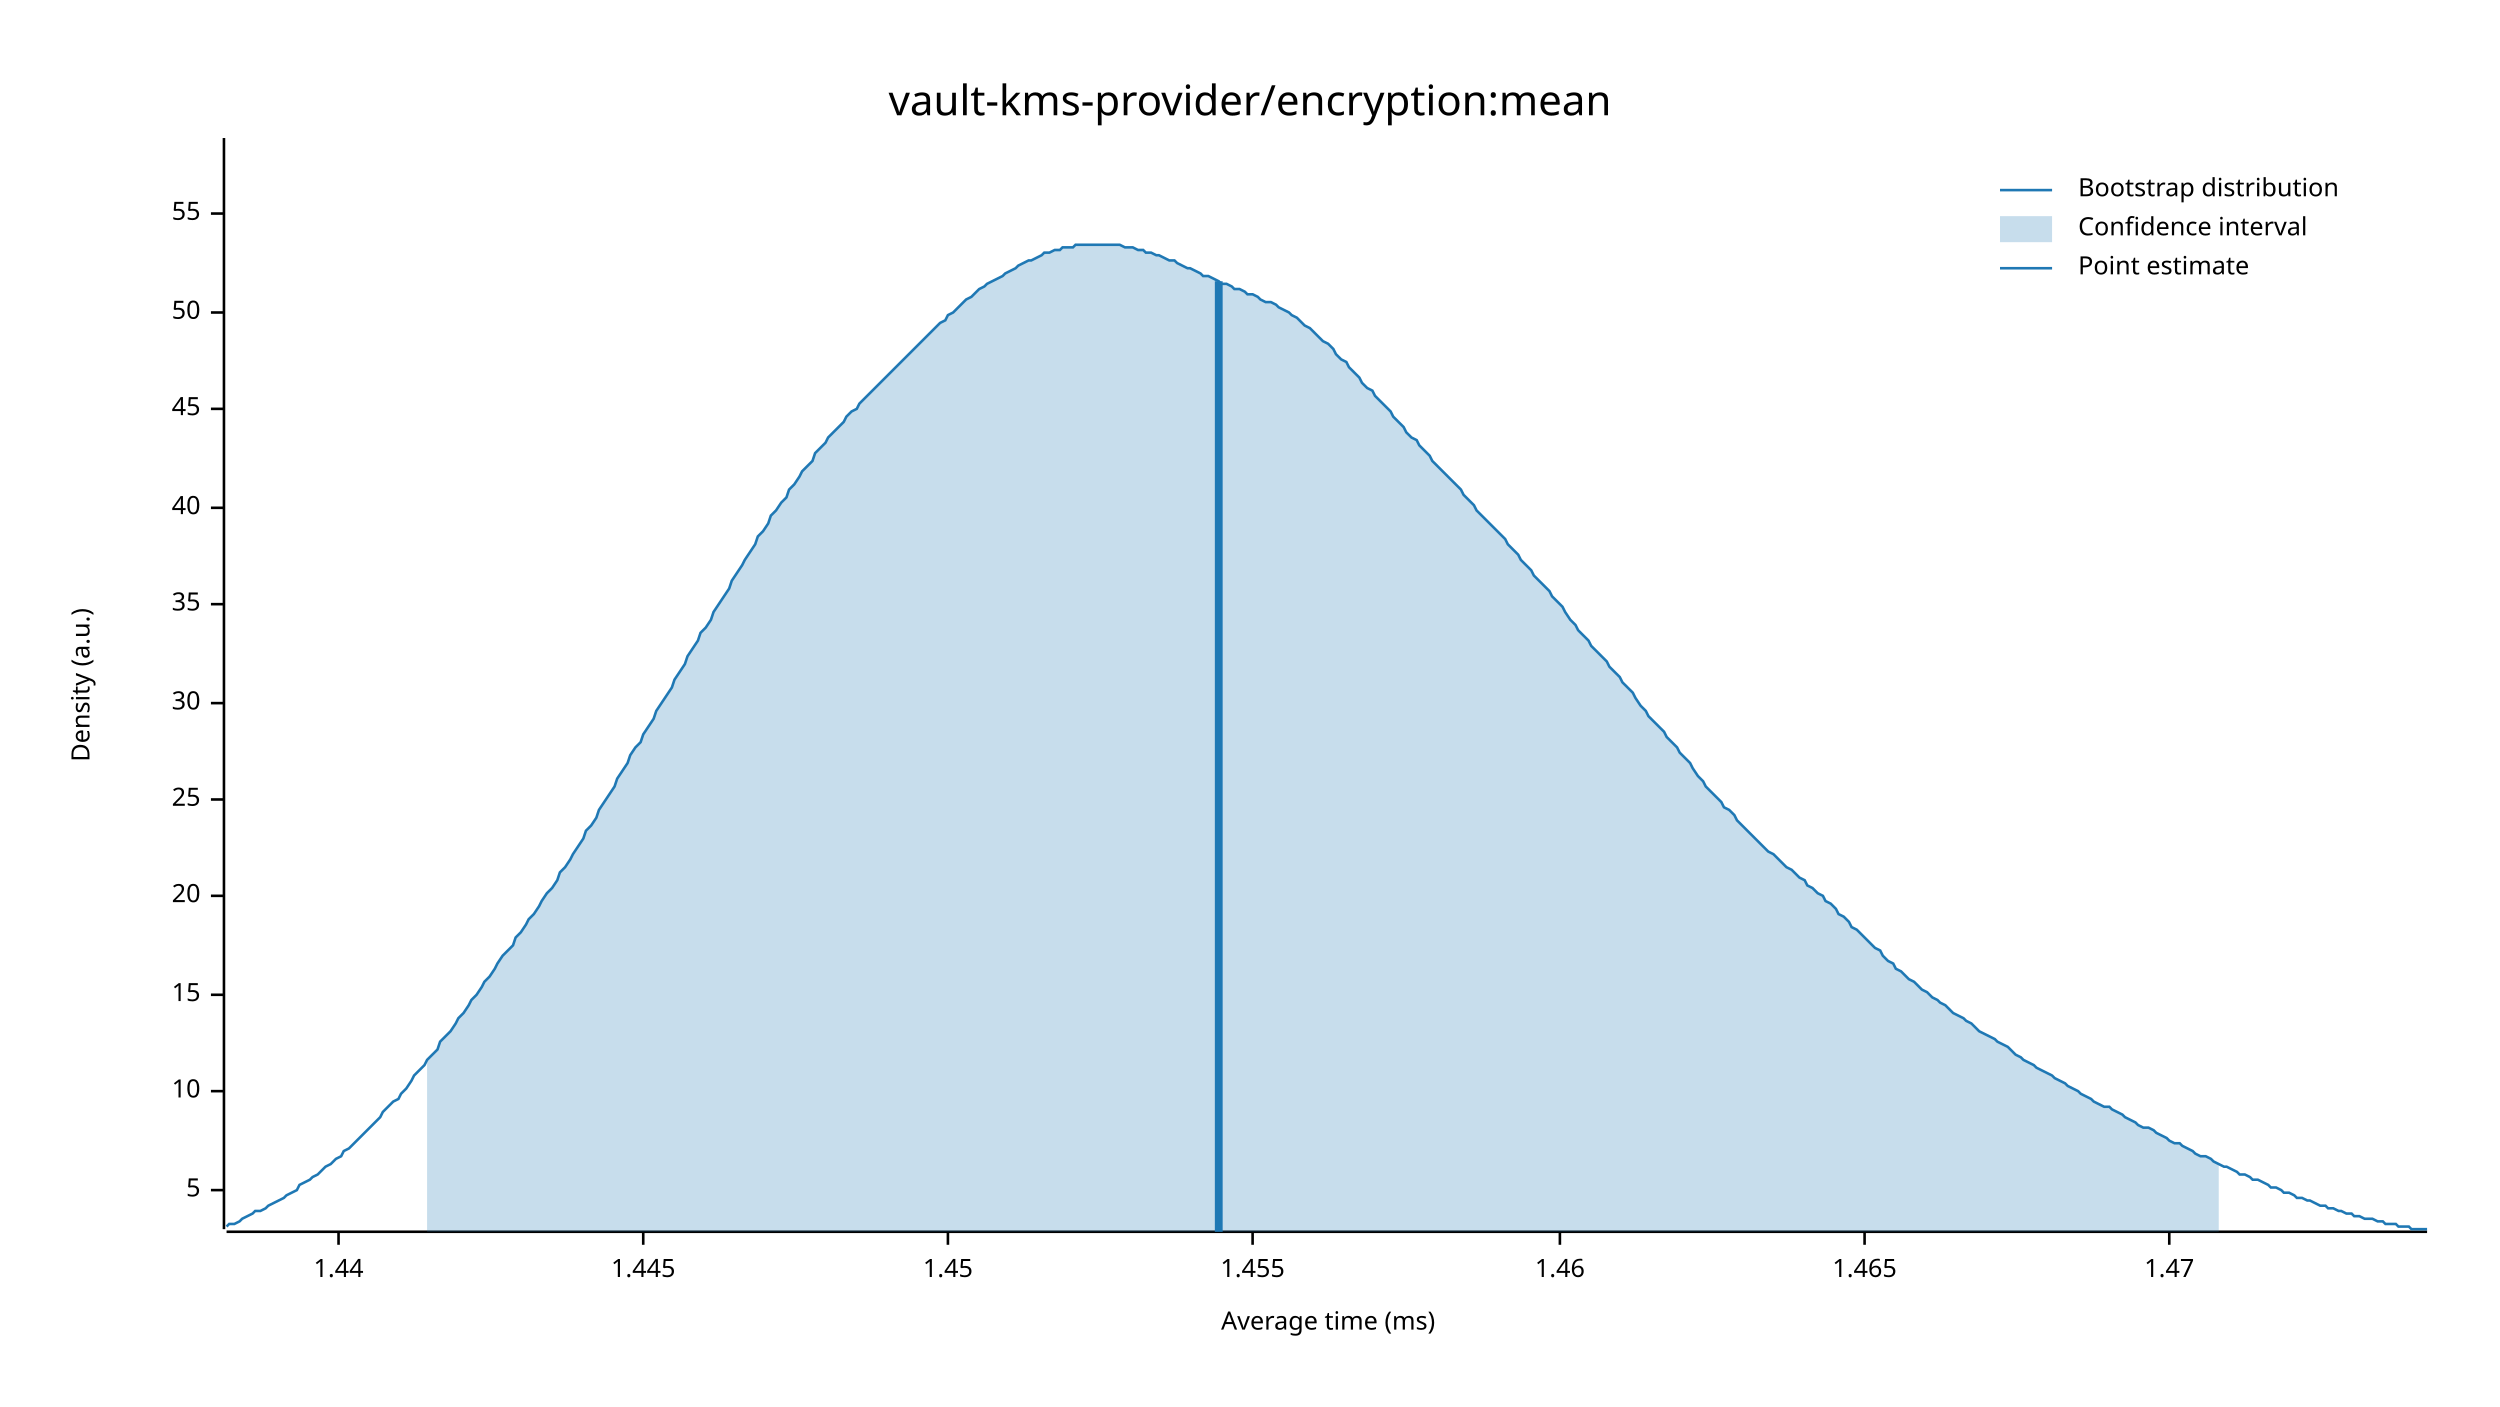
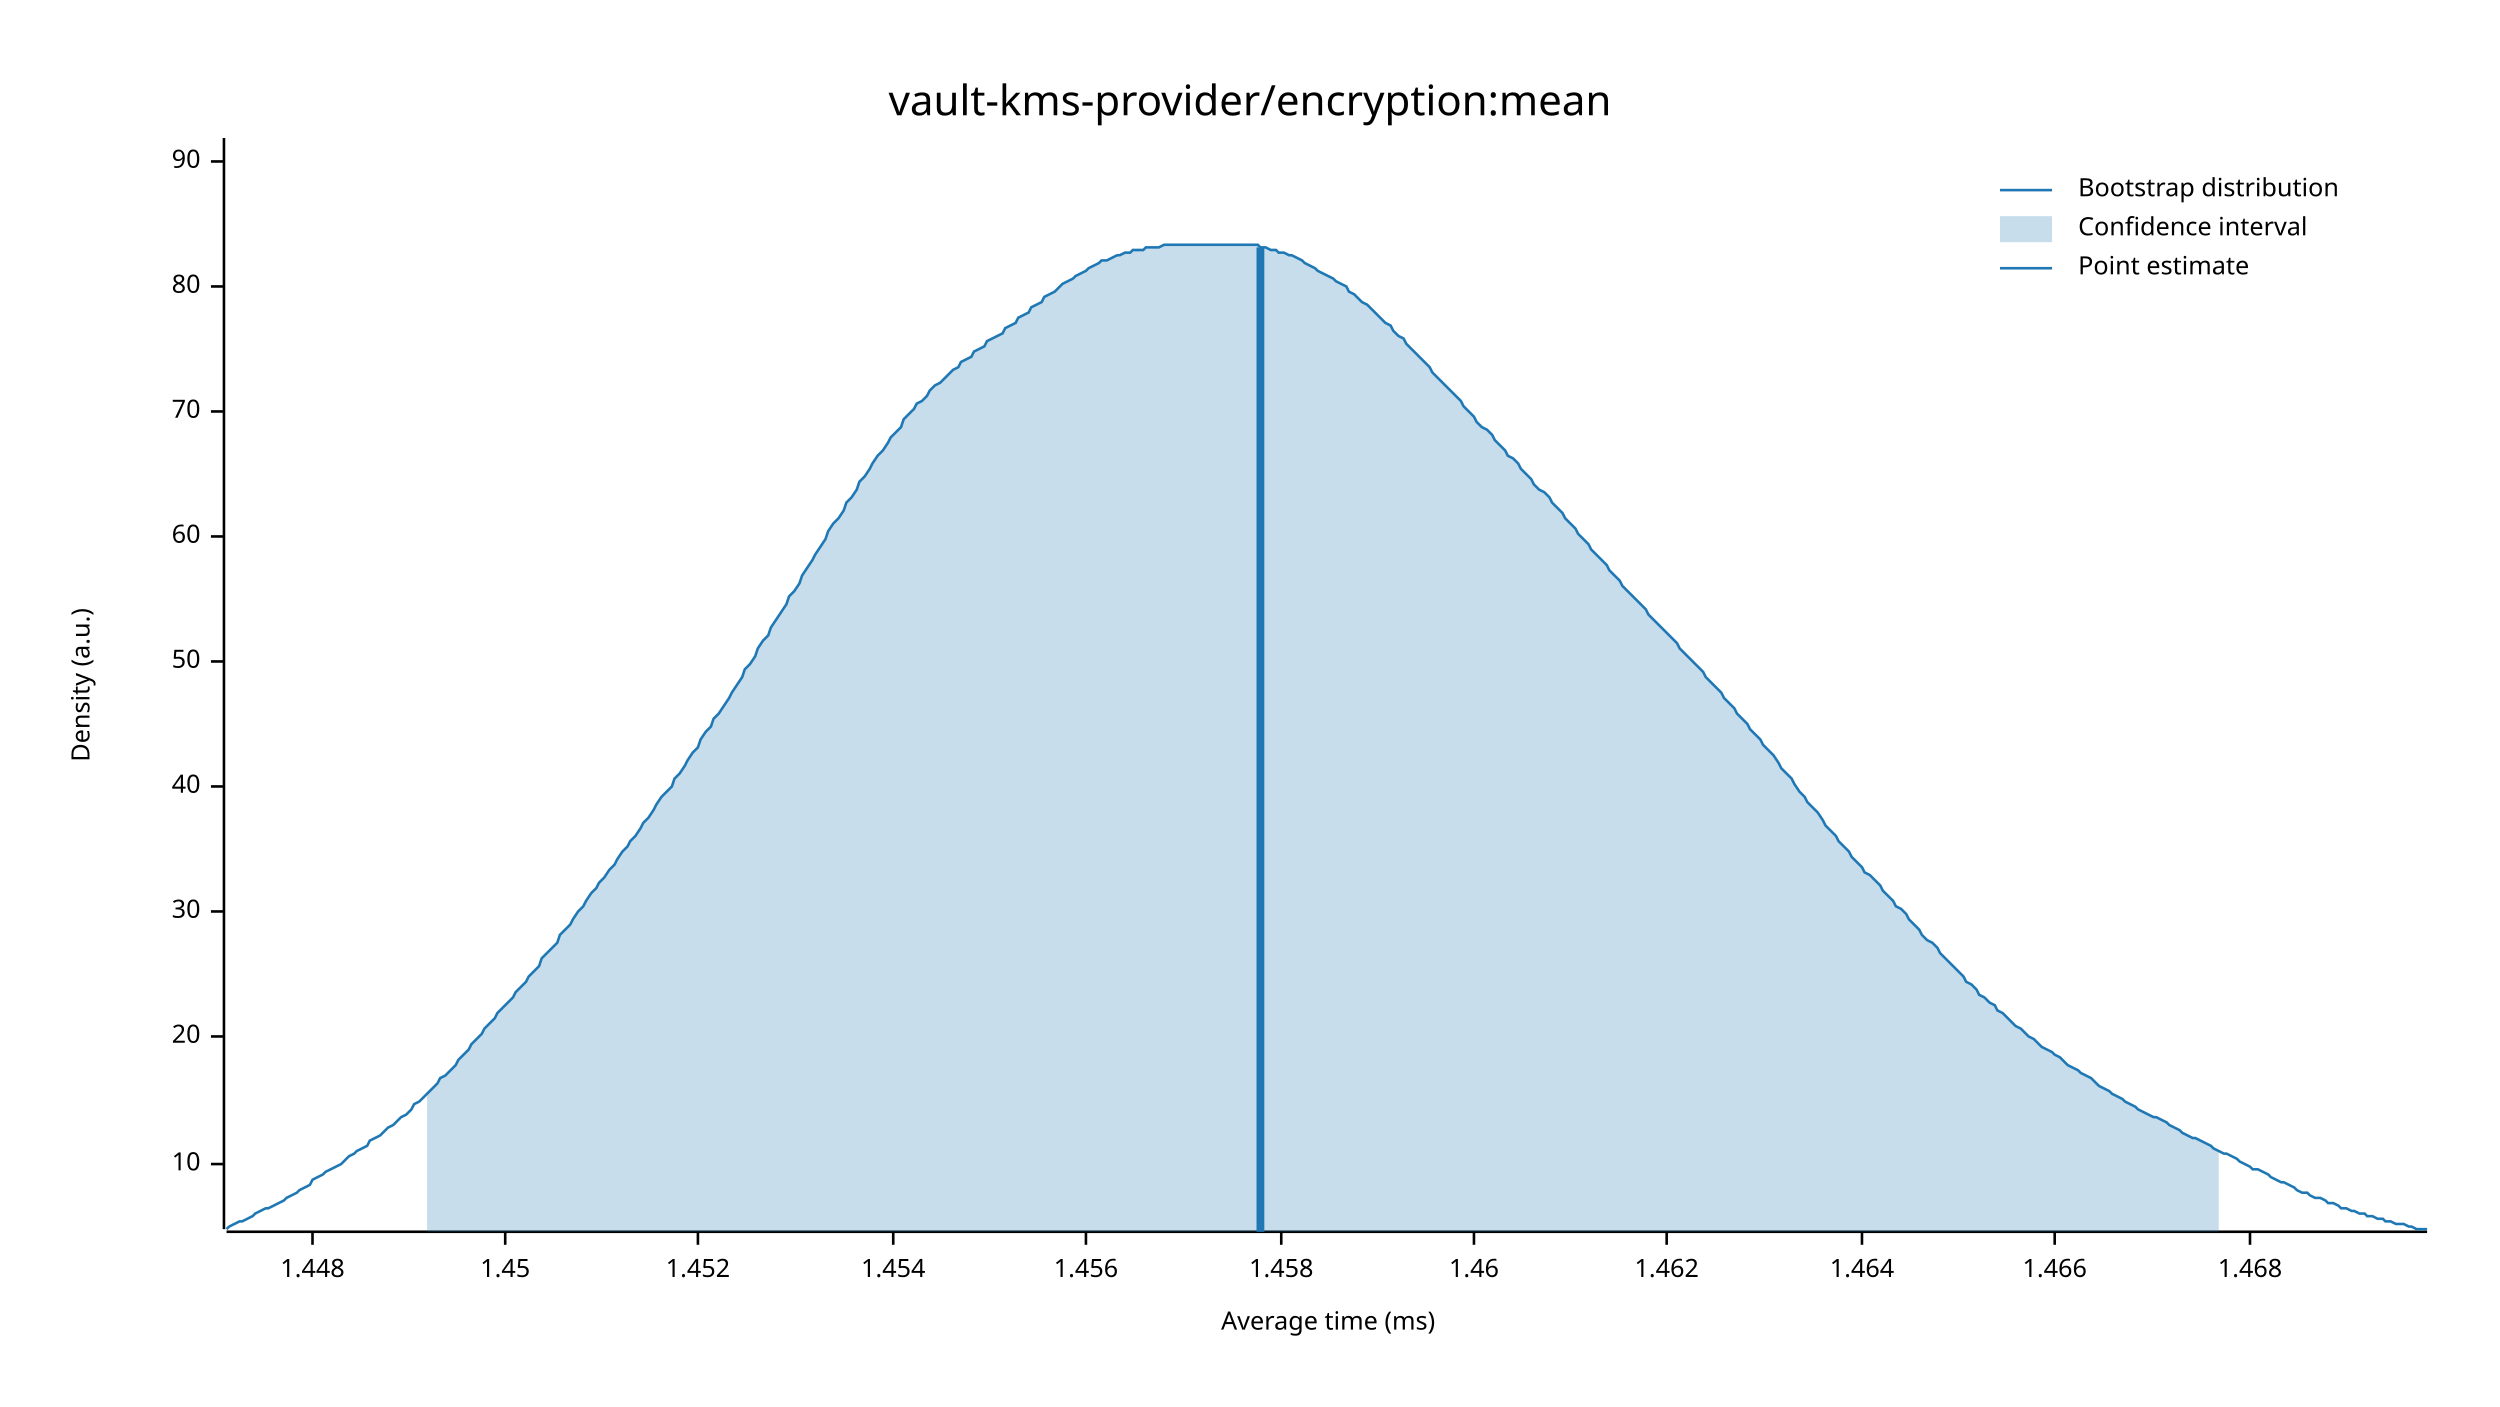
<svg xmlns="http://www.w3.org/2000/svg" width="960" height="540" viewBox="0 0 960 540">
  <text x="480" y="32" dy="0.76em" text-anchor="middle" font-family="sans-serif" font-size="16.129" opacity="1" fill="#000000">
vault-kms-provider/encryption:mean
</text>
  <text x="27" y="263" dy="0.76em" text-anchor="middle" font-family="sans-serif" font-size="9.677" opacity="1" fill="#000000" transform="rotate(270, 27, 263)">
Density (a.u.)
</text>
  <text x="510" y="513" dy="-0.5ex" text-anchor="middle" font-family="sans-serif" font-size="9.677" opacity="1" fill="#000000">
Average time (ms)
</text>
  <polyline fill="none" opacity="1" stroke="#000000" stroke-width="1" points="86,53 86,472 " />
-   <text x="77" y="457" dy="0.5ex" text-anchor="end" font-family="sans-serif" font-size="9.677" opacity="1" fill="#000000">
- 5
- </text>
-   <polyline fill="none" opacity="1" stroke="#000000" stroke-width="1" points="81,457 86,457 " />
-   <text x="77" y="419" dy="0.5ex" text-anchor="end" font-family="sans-serif" font-size="9.677" opacity="1" fill="#000000">
+   <text x="77" y="447" dy="0.5ex" text-anchor="end" font-family="sans-serif" font-size="9.677" opacity="1" fill="#000000">
10
</text>
-   <polyline fill="none" opacity="1" stroke="#000000" stroke-width="1" points="81,419 86,419 " />
-   <text x="77" y="382" dy="0.5ex" text-anchor="end" font-family="sans-serif" font-size="9.677" opacity="1" fill="#000000">
- 15
- </text>
-   <polyline fill="none" opacity="1" stroke="#000000" stroke-width="1" points="81,382 86,382 " />
-   <text x="77" y="344" dy="0.5ex" text-anchor="end" font-family="sans-serif" font-size="9.677" opacity="1" fill="#000000">
+   <polyline fill="none" opacity="1" stroke="#000000" stroke-width="1" points="81,447 86,447 " />
+   <text x="77" y="398" dy="0.5ex" text-anchor="end" font-family="sans-serif" font-size="9.677" opacity="1" fill="#000000">
20
</text>
-   <polyline fill="none" opacity="1" stroke="#000000" stroke-width="1" points="81,344 86,344 " />
-   <text x="77" y="307" dy="0.5ex" text-anchor="end" font-family="sans-serif" font-size="9.677" opacity="1" fill="#000000">
- 25
- </text>
-   <polyline fill="none" opacity="1" stroke="#000000" stroke-width="1" points="81,307 86,307 " />
-   <text x="77" y="270" dy="0.5ex" text-anchor="end" font-family="sans-serif" font-size="9.677" opacity="1" fill="#000000">
+   <polyline fill="none" opacity="1" stroke="#000000" stroke-width="1" points="81,398 86,398 " />
+   <text x="77" y="350" dy="0.5ex" text-anchor="end" font-family="sans-serif" font-size="9.677" opacity="1" fill="#000000">
30
</text>
-   <polyline fill="none" opacity="1" stroke="#000000" stroke-width="1" points="81,270 86,270 " />
-   <text x="77" y="232" dy="0.5ex" text-anchor="end" font-family="sans-serif" font-size="9.677" opacity="1" fill="#000000">
- 35
- </text>
-   <polyline fill="none" opacity="1" stroke="#000000" stroke-width="1" points="81,232 86,232 " />
-   <text x="77" y="195" dy="0.5ex" text-anchor="end" font-family="sans-serif" font-size="9.677" opacity="1" fill="#000000">
+   <polyline fill="none" opacity="1" stroke="#000000" stroke-width="1" points="81,350 86,350 " />
+   <text x="77" y="302" dy="0.5ex" text-anchor="end" font-family="sans-serif" font-size="9.677" opacity="1" fill="#000000">
40
</text>
-   <polyline fill="none" opacity="1" stroke="#000000" stroke-width="1" points="81,195 86,195 " />
-   <text x="77" y="157" dy="0.5ex" text-anchor="end" font-family="sans-serif" font-size="9.677" opacity="1" fill="#000000">
- 45
- </text>
-   <polyline fill="none" opacity="1" stroke="#000000" stroke-width="1" points="81,157 86,157 " />
-   <text x="77" y="120" dy="0.5ex" text-anchor="end" font-family="sans-serif" font-size="9.677" opacity="1" fill="#000000">
+   <polyline fill="none" opacity="1" stroke="#000000" stroke-width="1" points="81,302 86,302 " />
+   <text x="77" y="254" dy="0.5ex" text-anchor="end" font-family="sans-serif" font-size="9.677" opacity="1" fill="#000000">
50
</text>
-   <polyline fill="none" opacity="1" stroke="#000000" stroke-width="1" points="81,120 86,120 " />
-   <text x="77" y="82" dy="0.5ex" text-anchor="end" font-family="sans-serif" font-size="9.677" opacity="1" fill="#000000">
- 55
+   <polyline fill="none" opacity="1" stroke="#000000" stroke-width="1" points="81,254 86,254 " />
+   <text x="77" y="206" dy="0.5ex" text-anchor="end" font-family="sans-serif" font-size="9.677" opacity="1" fill="#000000">
+ 60
</text>
-   <polyline fill="none" opacity="1" stroke="#000000" stroke-width="1" points="81,82 86,82 " />
+   <polyline fill="none" opacity="1" stroke="#000000" stroke-width="1" points="81,206 86,206 " />
+   <text x="77" y="158" dy="0.5ex" text-anchor="end" font-family="sans-serif" font-size="9.677" opacity="1" fill="#000000">
+ 70
+ </text>
+   <polyline fill="none" opacity="1" stroke="#000000" stroke-width="1" points="81,158 86,158 " />
+   <text x="77" y="110" dy="0.5ex" text-anchor="end" font-family="sans-serif" font-size="9.677" opacity="1" fill="#000000">
+ 80
+ </text>
+   <polyline fill="none" opacity="1" stroke="#000000" stroke-width="1" points="81,110 86,110 " />
+   <text x="77" y="62" dy="0.5ex" text-anchor="end" font-family="sans-serif" font-size="9.677" opacity="1" fill="#000000">
+ 90
+ </text>
+   <polyline fill="none" opacity="1" stroke="#000000" stroke-width="1" points="81,62 86,62 " />
  <polyline fill="none" opacity="1" stroke="#000000" stroke-width="1" points="87,473 932,473 " />
-   <text x="130" y="483" dy="0.76em" text-anchor="middle" font-family="sans-serif" font-size="9.677" opacity="1" fill="#000000">
- 1.44
+   <text x="120" y="483" dy="0.76em" text-anchor="middle" font-family="sans-serif" font-size="9.677" opacity="1" fill="#000000">
+ 1.448
</text>
-   <polyline fill="none" opacity="1" stroke="#000000" stroke-width="1" points="130,473 130,478 " />
-   <text x="247" y="483" dy="0.76em" text-anchor="middle" font-family="sans-serif" font-size="9.677" opacity="1" fill="#000000">
- 1.445
- </text>
-   <polyline fill="none" opacity="1" stroke="#000000" stroke-width="1" points="247,473 247,478 " />
-   <text x="364" y="483" dy="0.76em" text-anchor="middle" font-family="sans-serif" font-size="9.677" opacity="1" fill="#000000">
+   <polyline fill="none" opacity="1" stroke="#000000" stroke-width="1" points="120,473 120,478 " />
+   <text x="194" y="483" dy="0.76em" text-anchor="middle" font-family="sans-serif" font-size="9.677" opacity="1" fill="#000000">
1.45
</text>
-   <polyline fill="none" opacity="1" stroke="#000000" stroke-width="1" points="364,473 364,478 " />
-   <text x="481" y="483" dy="0.76em" text-anchor="middle" font-family="sans-serif" font-size="9.677" opacity="1" fill="#000000">
- 1.455
+   <polyline fill="none" opacity="1" stroke="#000000" stroke-width="1" points="194,473 194,478 " />
+   <text x="268" y="483" dy="0.76em" text-anchor="middle" font-family="sans-serif" font-size="9.677" opacity="1" fill="#000000">
+ 1.452
</text>
-   <polyline fill="none" opacity="1" stroke="#000000" stroke-width="1" points="481,473 481,478 " />
-   <text x="599" y="483" dy="0.76em" text-anchor="middle" font-family="sans-serif" font-size="9.677" opacity="1" fill="#000000">
+   <polyline fill="none" opacity="1" stroke="#000000" stroke-width="1" points="268,473 268,478 " />
+   <text x="343" y="483" dy="0.76em" text-anchor="middle" font-family="sans-serif" font-size="9.677" opacity="1" fill="#000000">
+ 1.454
+ </text>
+   <polyline fill="none" opacity="1" stroke="#000000" stroke-width="1" points="343,473 343,478 " />
+   <text x="417" y="483" dy="0.76em" text-anchor="middle" font-family="sans-serif" font-size="9.677" opacity="1" fill="#000000">
+ 1.456
+ </text>
+   <polyline fill="none" opacity="1" stroke="#000000" stroke-width="1" points="417,473 417,478 " />
+   <text x="492" y="483" dy="0.76em" text-anchor="middle" font-family="sans-serif" font-size="9.677" opacity="1" fill="#000000">
+ 1.458
+ </text>
+   <polyline fill="none" opacity="1" stroke="#000000" stroke-width="1" points="492,473 492,478 " />
+   <text x="566" y="483" dy="0.76em" text-anchor="middle" font-family="sans-serif" font-size="9.677" opacity="1" fill="#000000">
1.46
</text>
-   <polyline fill="none" opacity="1" stroke="#000000" stroke-width="1" points="599,473 599,478 " />
-   <text x="716" y="483" dy="0.76em" text-anchor="middle" font-family="sans-serif" font-size="9.677" opacity="1" fill="#000000">
- 1.465
+   <polyline fill="none" opacity="1" stroke="#000000" stroke-width="1" points="566,473 566,478 " />
+   <text x="640" y="483" dy="0.76em" text-anchor="middle" font-family="sans-serif" font-size="9.677" opacity="1" fill="#000000">
+ 1.462
</text>
-   <polyline fill="none" opacity="1" stroke="#000000" stroke-width="1" points="716,473 716,478 " />
-   <text x="833" y="483" dy="0.76em" text-anchor="middle" font-family="sans-serif" font-size="9.677" opacity="1" fill="#000000">
- 1.47
+   <polyline fill="none" opacity="1" stroke="#000000" stroke-width="1" points="640,473 640,478 " />
+   <text x="715" y="483" dy="0.76em" text-anchor="middle" font-family="sans-serif" font-size="9.677" opacity="1" fill="#000000">
+ 1.464
</text>
-   <polyline fill="none" opacity="1" stroke="#000000" stroke-width="1" points="833,473 833,478 " />
-   <polyline fill="none" opacity="1" stroke="#1F78B4" stroke-width="1" points="87,471 88,470 90,470 92,469 93,468 95,467 97,466 98,465 100,465 102,464 103,463 105,462 107,461 109,460 110,459 112,458 114,457 115,455 117,454 119,453 120,452 122,451 124,449 125,448 127,447 129,445 131,444 132,442 134,441 136,439 137,438 139,436 141,434 142,433 144,431 146,429 147,427 149,425 151,423 153,422 154,420 156,418 158,415 159,413 161,411 163,409 164,407 166,405 168,403 169,400 171,398 173,396 175,393 176,391 178,389 180,386 181,384 183,382 185,379 186,377 188,375 190,372 191,370 193,367 195,365 197,363 198,360 200,358 202,355 203,353 205,351 207,348 208,346 210,343 212,341 214,338 215,335 217,333 219,330 220,328 222,325 224,322 225,319 227,317 229,314 230,311 232,308 234,305 236,302 237,299 239,296 241,293 242,290 244,287 246,285 247,282 249,279 251,276 252,273 254,270 256,267 258,264 259,261 261,258 263,255 264,252 266,249 268,246 269,243 271,241 273,238 274,235 276,232 278,229 280,226 281,223 283,220 285,217 286,215 288,212 290,209 291,206 293,204 295,201 296,198 298,196 300,193 302,191 303,188 305,186 307,183 308,181 310,179 312,177 313,174 315,172 317,170 318,168 320,166 322,164 324,162 325,160 327,158 329,157 330,155 332,153 334,151 335,150 337,148 339,146 341,144 342,143 344,141 346,139 347,138 349,136 351,134 352,133 354,131 356,129 357,128 359,126 361,124 363,123 364,121 366,120 368,118 369,117 371,115 373,114 374,113 376,111 378,110 379,109 381,108 383,107 385,106 386,105 388,104 390,103 391,102 393,101 395,100 396,100 398,99 400,98 401,97 403,97 405,96 407,96 408,95 410,95 412,95 413,94 415,94 417,94 418,94 420,94 422,94 423,94 425,94 427,94 429,94 430,94 432,95 434,95 435,95 437,96 439,96 440,97 442,97 444,98 445,98 447,99 449,100 451,100 452,101 454,102 456,103 457,103 459,104 461,105 462,106 464,106 466,107 468,108 469,109 471,109 473,110 474,111 476,111 478,112 479,113 481,113 483,114 484,115 486,116 488,116 490,117 491,118 493,119 495,120 496,121 498,122 500,124 501,125 503,126 505,128 506,129 508,131 510,132 512,134 513,136 515,138 517,139 518,141 520,143 522,145 523,147 525,149 527,150 528,152 530,154 532,156 534,158 535,160 537,162 539,164 540,166 542,168 544,169 545,171 547,173 549,175 550,177 552,179 554,181 556,183 557,184 559,186 561,188 562,190 564,192 566,194 567,196 569,198 571,200 573,202 574,203 576,205 578,207 579,209 581,211 583,213 584,215 586,217 588,219 589,221 591,223 593,225 595,227 596,229 598,231 600,233 601,235 603,238 605,240 606,242 608,244 610,246 611,248 613,250 615,252 617,254 618,256 620,258 622,260 623,262 625,264 627,266 628,268 630,271 632,273 633,275 635,277 637,279 639,281 640,283 642,285 644,287 645,289 647,291 649,293 650,295 652,298 654,300 655,302 657,304 659,306 661,308 662,310 664,311 666,313 667,315 669,317 671,319 672,320 674,322 676,324 677,325 679,327 681,328 683,330 684,331 686,333 688,334 689,335 691,337 693,338 694,340 696,341 698,343 700,344 701,346 703,347 705,349 706,351 708,352 710,354 711,356 713,357 715,359 716,360 718,362 720,364 722,365 723,367 725,369 727,370 728,372 730,373 732,375 733,376 735,377 737,379 738,380 740,381 742,383 744,384 745,385 747,386 749,388 750,389 752,390 754,391 755,392 757,393 759,395 760,396 762,397 764,398 766,399 767,400 769,401 771,402 772,403 774,405 776,406 777,407 779,408 781,409 782,410 784,411 786,412 788,413 789,414 791,415 793,416 794,417 796,418 798,419 799,420 801,421 803,422 804,423 806,424 808,425 810,425 811,426 813,427 815,428 816,429 818,430 820,431 821,432 823,433 825,433 827,434 828,435 830,436 832,437 833,438 835,439 837,439 838,440 840,441 842,442 843,443 845,444 847,444 849,445 850,446 852,447 854,448 855,448 857,449 859,450 860,451 862,451 864,452 865,453 867,453 869,454 871,455 872,456 874,456 876,457 877,458 879,458 881,459 882,460 884,460 886,461 887,461 889,462 891,463 893,463 894,464 896,464 898,465 899,465 901,466 903,466 904,467 906,467 908,468 909,468 911,468 913,469 915,469 916,470 918,470 920,470 921,471 923,471 925,471 926,472 928,472 930,472 932,472 " />
-   <polygon opacity="0.25" fill="#1F78B4" points="164,407 166,405 168,403 169,400 171,398 173,396 175,393 176,391 178,389 180,386 181,384 183,382 185,379 186,377 188,375 190,372 191,370 193,367 195,365 197,363 198,360 200,358 202,355 203,353 205,351 207,348 208,346 210,343 212,341 214,338 215,335 217,333 219,330 220,328 222,325 224,322 225,319 227,317 229,314 230,311 232,308 234,305 236,302 237,299 239,296 241,293 242,290 244,287 246,285 247,282 249,279 251,276 252,273 254,270 256,267 258,264 259,261 261,258 263,255 264,252 266,249 268,246 269,243 271,241 273,238 274,235 276,232 278,229 280,226 281,223 283,220 285,217 286,215 288,212 290,209 291,206 293,204 295,201 296,198 298,196 300,193 302,191 303,188 305,186 307,183 308,181 310,179 312,177 313,174 315,172 317,170 318,168 320,166 322,164 324,162 325,160 327,158 329,157 330,155 332,153 334,151 335,150 337,148 339,146 341,144 342,143 344,141 346,139 347,138 349,136 351,134 352,133 354,131 356,129 357,128 359,126 361,124 363,123 364,121 366,120 368,118 369,117 371,115 373,114 374,113 376,111 378,110 379,109 381,108 383,107 385,106 386,105 388,104 390,103 391,102 393,101 395,100 396,100 398,99 400,98 401,97 403,97 405,96 407,96 408,95 410,95 412,95 413,94 415,94 417,94 418,94 420,94 422,94 423,94 425,94 427,94 429,94 430,94 432,95 434,95 435,95 437,96 439,96 440,97 442,97 444,98 445,98 447,99 449,100 451,100 452,101 454,102 456,103 457,103 459,104 461,105 462,106 464,106 466,107 468,108 469,109 471,109 473,110 474,111 476,111 478,112 479,113 481,113 483,114 484,115 486,116 488,116 490,117 491,118 493,119 495,120 496,121 498,122 500,124 501,125 503,126 505,128 506,129 508,131 510,132 512,134 513,136 515,138 517,139 518,141 520,143 522,145 523,147 525,149 527,150 528,152 530,154 532,156 534,158 535,160 537,162 539,164 540,166 542,168 544,169 545,171 547,173 549,175 550,177 552,179 554,181 556,183 557,184 559,186 561,188 562,190 564,192 566,194 567,196 569,198 571,200 573,202 574,203 576,205 578,207 579,209 581,211 583,213 584,215 586,217 588,219 589,221 591,223 593,225 595,227 596,229 598,231 600,233 601,235 603,238 605,240 606,242 608,244 610,246 611,248 613,250 615,252 617,254 618,256 620,258 622,260 623,262 625,264 627,266 628,268 630,271 632,273 633,275 635,277 637,279 639,281 640,283 642,285 644,287 645,289 647,291 649,293 650,295 652,298 654,300 655,302 657,304 659,306 661,308 662,310 664,311 666,313 667,315 669,317 671,319 672,320 674,322 676,324 677,325 679,327 681,328 683,330 684,331 686,333 688,334 689,335 691,337 693,338 694,340 696,341 698,343 700,344 701,346 703,347 705,349 706,351 708,352 710,354 711,356 713,357 715,359 716,360 718,362 720,364 722,365 723,367 725,369 727,370 728,372 730,373 732,375 733,376 735,377 737,379 738,380 740,381 742,383 744,384 745,385 747,386 749,388 750,389 752,390 754,391 755,392 757,393 759,395 760,396 762,397 764,398 766,399 767,400 769,401 771,402 772,403 774,405 776,406 777,407 779,408 781,409 782,410 784,411 786,412 788,413 789,414 791,415 793,416 794,417 796,418 798,419 799,420 801,421 803,422 804,423 806,424 808,425 810,425 811,426 813,427 815,428 816,429 818,430 820,431 821,432 823,433 825,433 827,434 828,435 830,436 832,437 833,438 835,439 837,439 838,440 840,441 842,442 843,443 845,444 847,444 849,445 850,446 852,447 852,473 164,473 " />
-   <polyline fill="none" opacity="1" stroke="#1F78B4" stroke-width="3" points="468,473 468,108 " />
+   <polyline fill="none" opacity="1" stroke="#000000" stroke-width="1" points="715,473 715,478 " />
+   <text x="789" y="483" dy="0.76em" text-anchor="middle" font-family="sans-serif" font-size="9.677" opacity="1" fill="#000000">
+ 1.466
+ </text>
+   <polyline fill="none" opacity="1" stroke="#000000" stroke-width="1" points="789,473 789,478 " />
+   <text x="864" y="483" dy="0.76em" text-anchor="middle" font-family="sans-serif" font-size="9.677" opacity="1" fill="#000000">
+ 1.468
+ </text>
+   <polyline fill="none" opacity="1" stroke="#000000" stroke-width="1" points="864,473 864,478 " />
+   <polyline fill="none" opacity="1" stroke="#1F78B4" stroke-width="1" points="87,472 88,471 90,470 92,469 93,469 95,468 97,467 98,466 100,465 102,464 103,464 105,463 107,462 109,461 110,460 112,459 114,458 115,457 117,456 119,455 120,453 122,452 124,451 125,450 127,449 129,448 131,447 132,446 134,444 136,443 137,442 139,441 141,440 142,438 144,437 146,436 147,435 149,433 151,432 153,430 154,429 156,428 158,426 159,424 161,423 163,421 164,420 166,418 168,416 169,414 171,413 173,411 175,409 176,407 178,405 180,403 181,401 183,399 185,397 186,395 188,393 190,391 191,389 193,387 195,385 197,383 198,381 200,379 202,377 203,375 205,373 207,371 208,368 210,366 212,364 214,362 215,359 217,357 219,355 220,353 222,350 224,348 225,346 227,343 229,341 230,339 232,337 234,334 236,332 237,330 239,327 241,325 242,323 244,321 246,318 247,316 249,314 251,311 252,309 254,306 256,304 258,302 259,299 261,297 263,294 264,292 266,289 268,287 269,284 271,281 273,279 274,276 276,274 278,271 280,268 281,266 283,263 285,260 286,257 288,255 290,252 291,249 293,246 295,244 296,241 298,238 300,235 302,232 303,229 305,227 307,224 308,221 310,218 312,215 313,213 315,210 317,207 318,204 320,201 322,199 324,196 325,193 327,191 329,188 330,185 332,183 334,180 335,178 337,175 339,173 341,170 342,168 344,166 346,164 347,161 349,159 351,157 352,155 354,154 356,152 357,150 359,148 361,147 363,145 364,144 366,142 368,141 369,139 371,138 373,137 374,135 376,134 378,133 379,131 381,130 383,129 385,128 386,126 388,125 390,124 391,122 393,121 395,120 396,118 398,117 400,116 401,114 403,113 405,112 407,110 408,109 410,108 412,107 413,106 415,105 417,104 418,103 420,102 422,101 423,100 425,100 427,99 429,98 430,98 432,97 434,97 435,96 437,96 439,96 440,95 442,95 444,95 445,95 447,94 449,94 451,94 452,94 454,94 456,94 457,94 459,94 461,94 462,94 464,94 466,94 468,94 469,94 471,94 473,94 474,94 476,94 478,94 479,94 481,94 483,94 484,95 486,95 488,96 490,96 491,97 493,97 495,98 496,98 498,99 500,100 501,101 503,102 505,103 506,104 508,105 510,106 512,107 513,108 515,109 517,110 518,112 520,113 522,115 523,116 525,117 527,119 528,120 530,122 532,124 534,125 535,127 537,129 539,130 540,132 542,134 544,136 545,137 547,139 549,141 550,143 552,145 554,147 556,149 557,150 559,152 561,154 562,156 564,158 566,160 567,162 569,164 571,165 573,167 574,169 576,171 578,173 579,175 581,176 583,178 584,180 586,182 588,184 589,186 591,188 593,189 595,191 596,193 598,195 600,197 601,199 603,201 605,203 606,205 608,207 610,209 611,211 613,213 615,215 617,217 618,219 620,221 622,223 623,225 625,227 627,229 628,230 630,232 632,234 633,236 635,238 637,240 639,242 640,243 642,245 644,247 645,249 647,251 649,253 650,254 652,256 654,258 655,260 657,262 659,264 661,266 662,268 664,270 666,272 667,274 669,276 671,278 672,280 674,282 676,284 677,286 679,288 681,290 683,293 684,295 686,297 688,299 689,301 691,304 693,306 694,308 696,310 698,312 700,315 701,317 703,319 705,321 706,323 708,325 710,327 711,329 713,331 715,333 716,335 718,336 720,338 722,340 723,342 725,344 727,346 728,348 730,349 732,351 733,353 735,355 737,357 738,359 740,361 742,362 744,364 745,366 747,368 749,370 750,371 752,373 754,375 755,377 757,378 759,380 760,382 762,383 764,385 766,386 767,388 769,389 771,391 772,392 774,394 776,395 777,396 779,398 781,399 782,400 784,402 786,403 788,404 789,405 791,406 793,408 794,409 796,410 798,411 799,412 801,413 803,414 804,415 806,417 808,418 810,419 811,420 813,421 815,422 816,423 818,424 820,425 821,426 823,427 825,428 827,429 828,429 830,430 832,431 833,432 835,433 837,434 838,435 840,436 842,437 843,437 845,438 847,439 849,440 850,441 852,442 854,443 855,443 857,444 859,445 860,446 862,447 864,448 865,449 867,449 869,450 871,451 872,452 874,453 876,454 877,454 879,455 881,456 882,457 884,458 886,458 887,459 889,460 891,460 893,461 894,462 896,462 898,463 899,464 901,464 903,465 904,465 906,466 908,466 909,467 911,467 913,468 915,468 916,469 918,469 920,470 921,470 923,470 925,471 926,471 928,472 930,472 932,472 " />
+   <polygon opacity="0.25" fill="#1F78B4" points="164,420 166,418 168,416 169,414 171,413 173,411 175,409 176,407 178,405 180,403 181,401 183,399 185,397 186,395 188,393 190,391 191,389 193,387 195,385 197,383 198,381 200,379 202,377 203,375 205,373 207,371 208,368 210,366 212,364 214,362 215,359 217,357 219,355 220,353 222,350 224,348 225,346 227,343 229,341 230,339 232,337 234,334 236,332 237,330 239,327 241,325 242,323 244,321 246,318 247,316 249,314 251,311 252,309 254,306 256,304 258,302 259,299 261,297 263,294 264,292 266,289 268,287 269,284 271,281 273,279 274,276 276,274 278,271 280,268 281,266 283,263 285,260 286,257 288,255 290,252 291,249 293,246 295,244 296,241 298,238 300,235 302,232 303,229 305,227 307,224 308,221 310,218 312,215 313,213 315,210 317,207 318,204 320,201 322,199 324,196 325,193 327,191 329,188 330,185 332,183 334,180 335,178 337,175 339,173 341,170 342,168 344,166 346,164 347,161 349,159 351,157 352,155 354,154 356,152 357,150 359,148 361,147 363,145 364,144 366,142 368,141 369,139 371,138 373,137 374,135 376,134 378,133 379,131 381,130 383,129 385,128 386,126 388,125 390,124 391,122 393,121 395,120 396,118 398,117 400,116 401,114 403,113 405,112 407,110 408,109 410,108 412,107 413,106 415,105 417,104 418,103 420,102 422,101 423,100 425,100 427,99 429,98 430,98 432,97 434,97 435,96 437,96 439,96 440,95 442,95 444,95 445,95 447,94 449,94 451,94 452,94 454,94 456,94 457,94 459,94 461,94 462,94 464,94 466,94 468,94 469,94 471,94 473,94 474,94 476,94 478,94 479,94 481,94 483,94 484,95 486,95 488,96 490,96 491,97 493,97 495,98 496,98 498,99 500,100 501,101 503,102 505,103 506,104 508,105 510,106 512,107 513,108 515,109 517,110 518,112 520,113 522,115 523,116 525,117 527,119 528,120 530,122 532,124 534,125 535,127 537,129 539,130 540,132 542,134 544,136 545,137 547,139 549,141 550,143 552,145 554,147 556,149 557,150 559,152 561,154 562,156 564,158 566,160 567,162 569,164 571,165 573,167 574,169 576,171 578,173 579,175 581,176 583,178 584,180 586,182 588,184 589,186 591,188 593,189 595,191 596,193 598,195 600,197 601,199 603,201 605,203 606,205 608,207 610,209 611,211 613,213 615,215 617,217 618,219 620,221 622,223 623,225 625,227 627,229 628,230 630,232 632,234 633,236 635,238 637,240 639,242 640,243 642,245 644,247 645,249 647,251 649,253 650,254 652,256 654,258 655,260 657,262 659,264 661,266 662,268 664,270 666,272 667,274 669,276 671,278 672,280 674,282 676,284 677,286 679,288 681,290 683,293 684,295 686,297 688,299 689,301 691,304 693,306 694,308 696,310 698,312 700,315 701,317 703,319 705,321 706,323 708,325 710,327 711,329 713,331 715,333 716,335 718,336 720,338 722,340 723,342 725,344 727,346 728,348 730,349 732,351 733,353 735,355 737,357 738,359 740,361 742,362 744,364 745,366 747,368 749,370 750,371 752,373 754,375 755,377 757,378 759,380 760,382 762,383 764,385 766,386 767,388 769,389 771,391 772,392 774,394 776,395 777,396 779,398 781,399 782,400 784,402 786,403 788,404 789,405 791,406 793,408 794,409 796,410 798,411 799,412 801,413 803,414 804,415 806,417 808,418 810,419 811,420 813,421 815,422 816,423 818,424 820,425 821,426 823,427 825,428 827,429 828,429 830,430 832,431 833,432 835,433 837,434 838,435 840,436 842,437 843,437 845,438 847,439 849,440 850,441 852,442 852,473 164,473 " />
+   <polyline fill="none" opacity="1" stroke="#1F78B4" stroke-width="3" points="484,473 484,95 " />
  <text x="798" y="68" dy="0.76em" text-anchor="start" font-family="sans-serif" font-size="9.677" opacity="1" fill="#000000">
Bootstrap distribution
</text>
  <text x="798" y="83" dy="0.76em" text-anchor="start" font-family="sans-serif" font-size="9.677" opacity="1" fill="#000000">
Confidence interval
</text>
  <text x="798" y="98" dy="0.76em" text-anchor="start" font-family="sans-serif" font-size="9.677" opacity="1" fill="#000000">
Point estimate
</text>
  <polyline fill="none" opacity="1" stroke="#1F78B4" stroke-width="1" points="768,73 788,73 " />
  <rect x="768" y="83" width="20" height="10" opacity="0.25" fill="#1F78B4" stroke="none" />
  <polyline fill="none" opacity="1" stroke="#1F78B4" stroke-width="1" points="768,103 788,103 " />
</svg>
